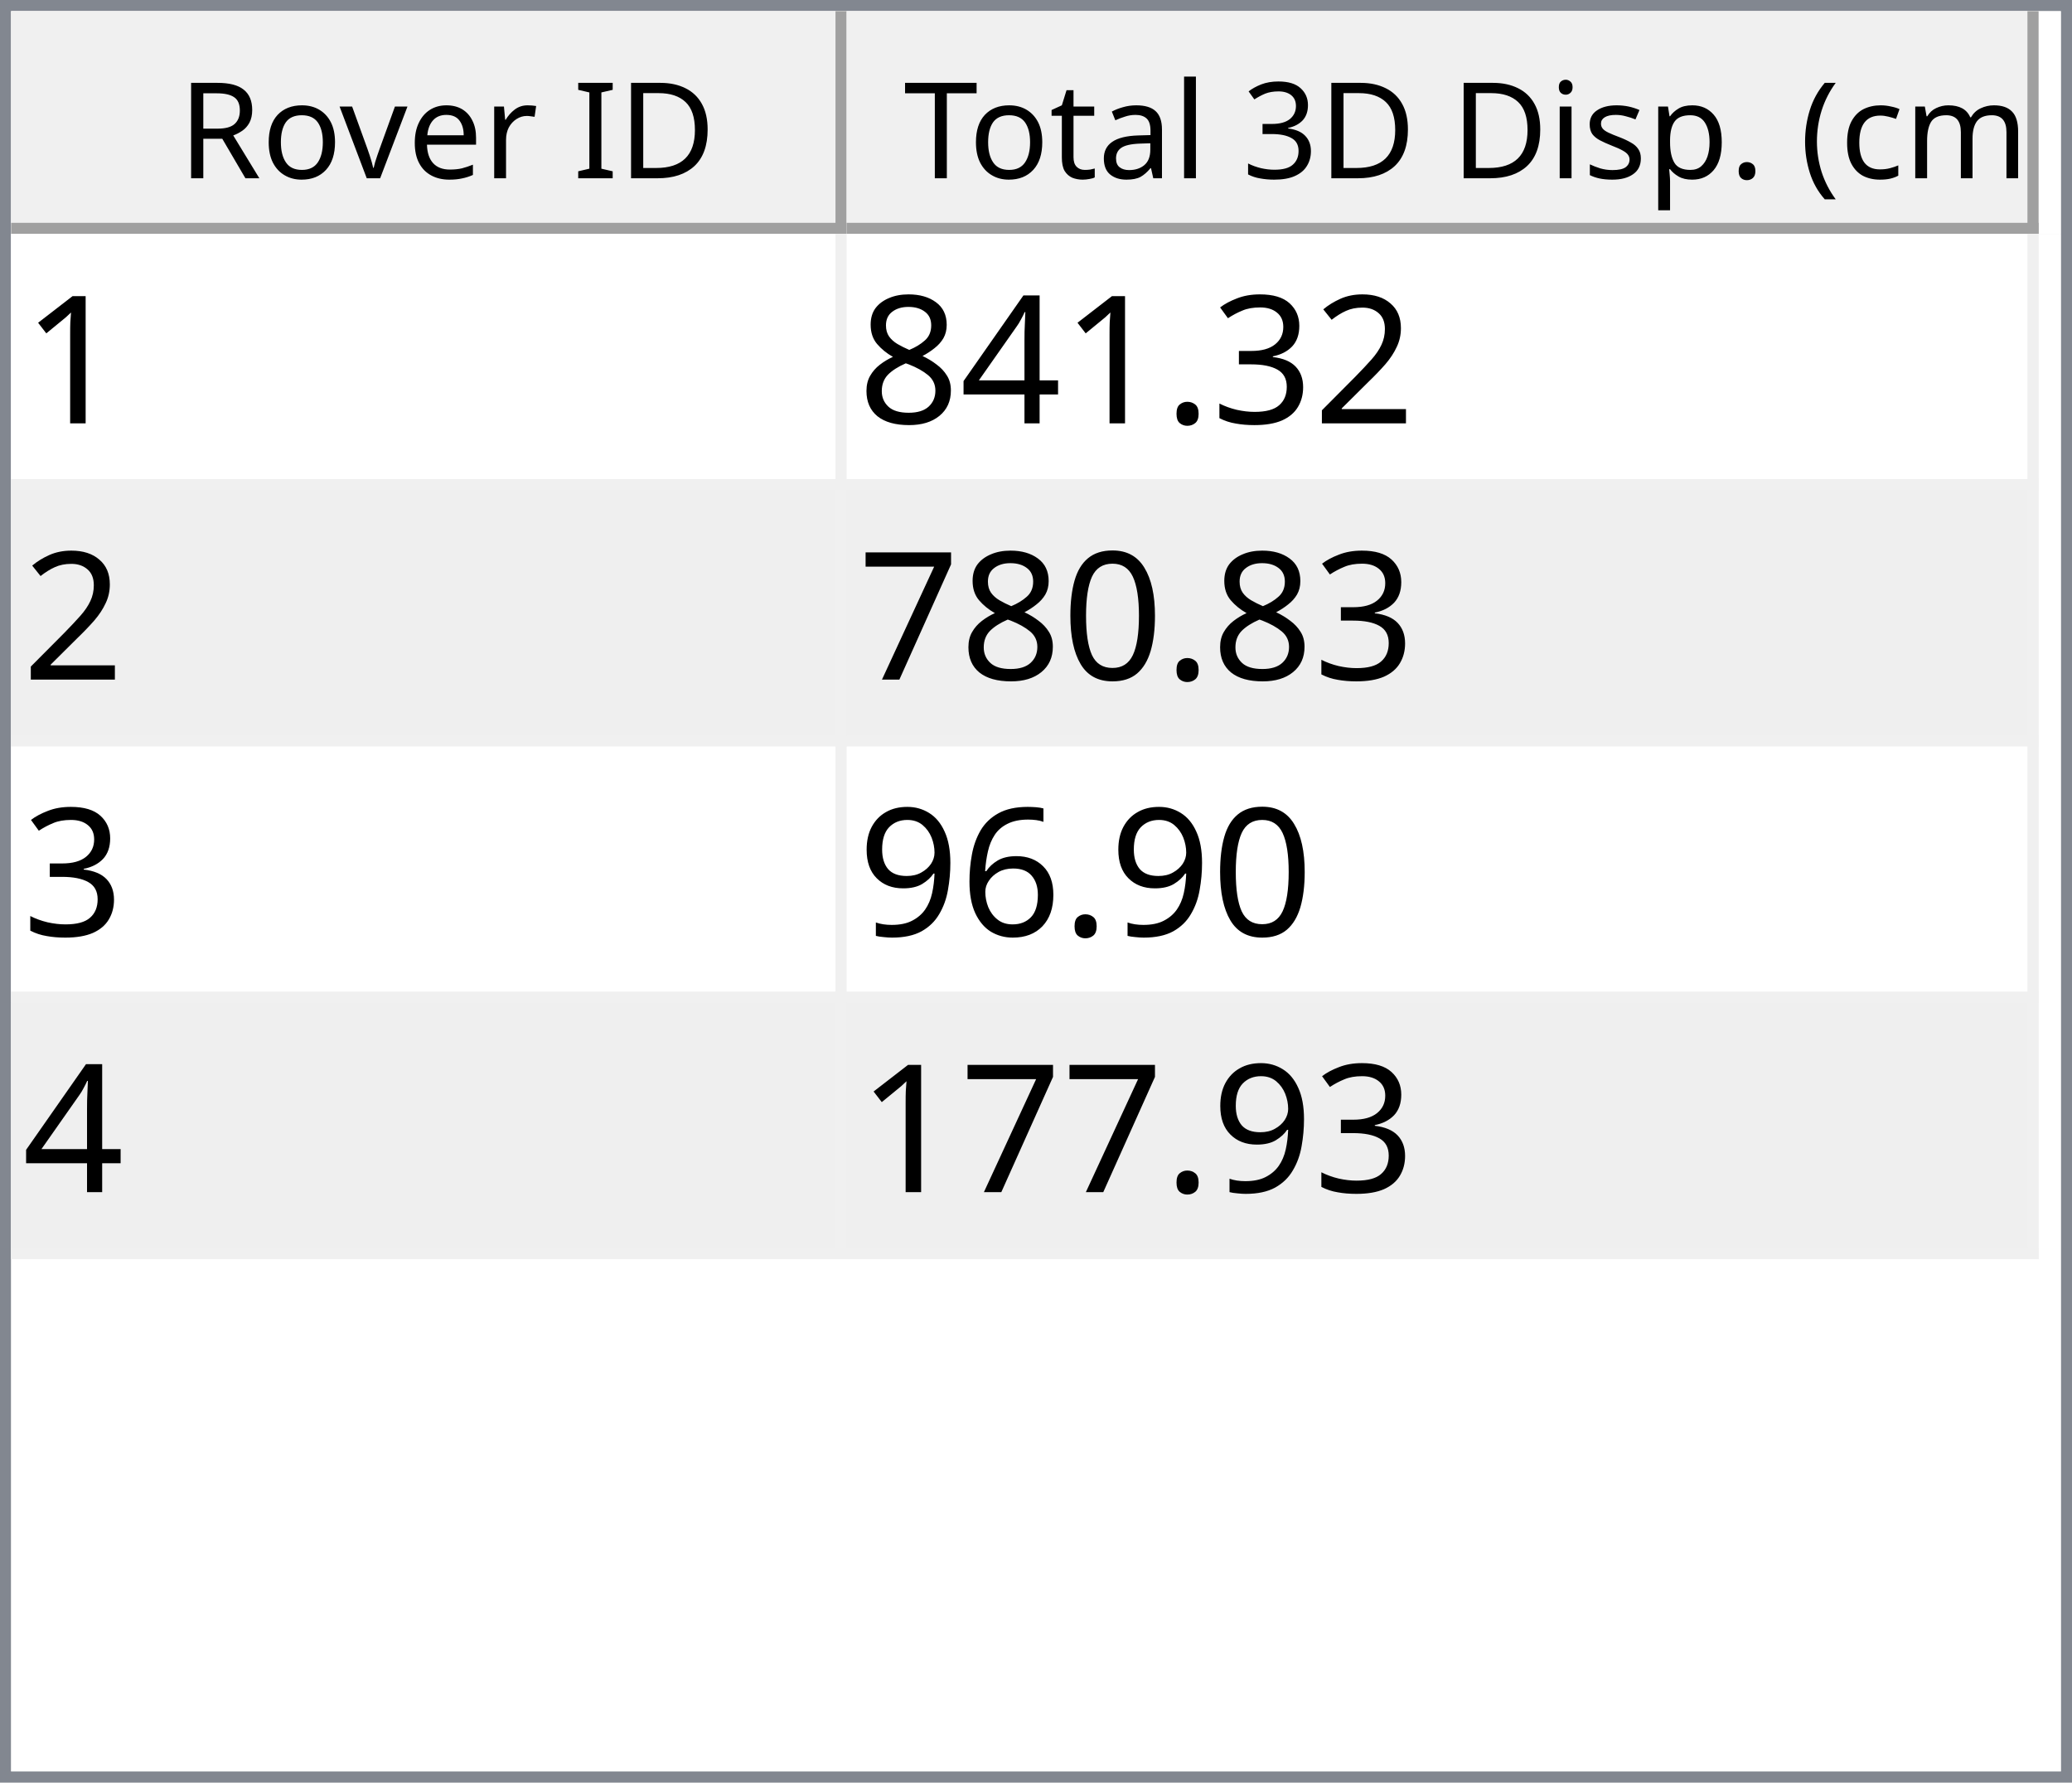
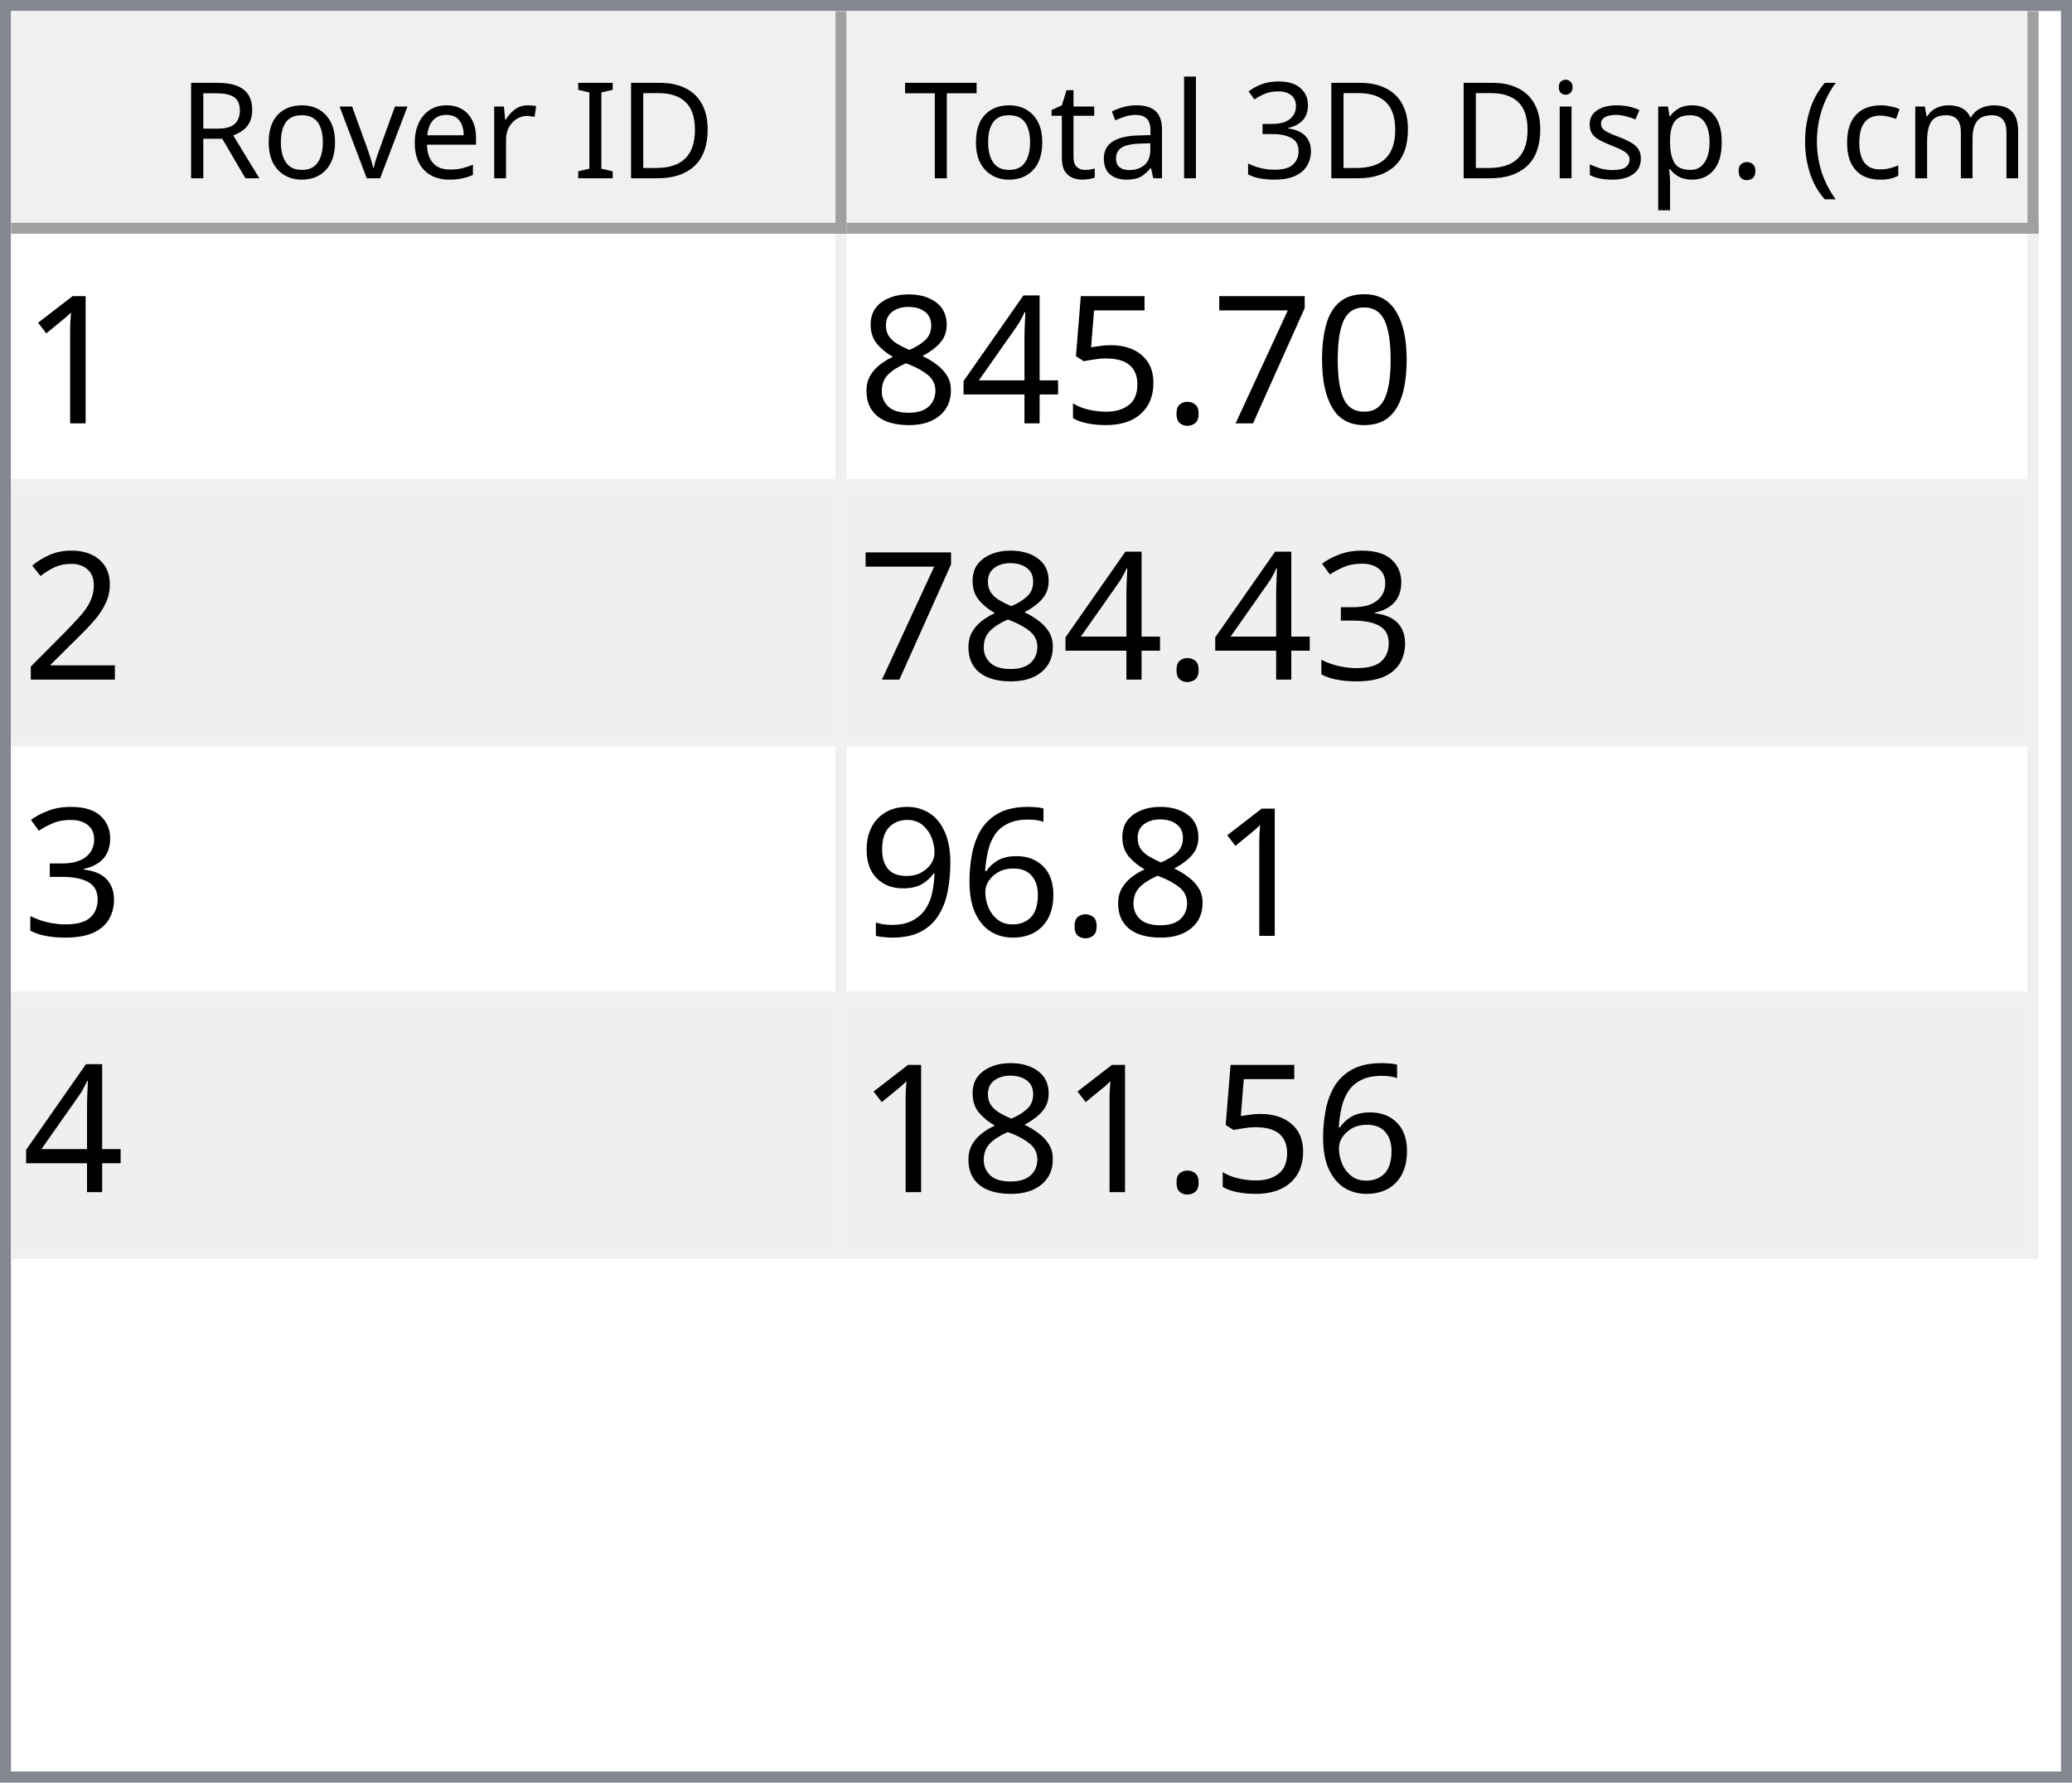
<svg xmlns="http://www.w3.org/2000/svg" style="fill-opacity:1; color-rendering:auto; color-interpolation:auto; text-rendering:auto; stroke:black; stroke-linecap:square; stroke-miterlimit:10; shape-rendering:auto; stroke-opacity:1; fill:black; stroke-dasharray:none; font-weight:normal; stroke-width:1; font-family:'Dialog'; font-style:normal; stroke-linejoin:miter; font-size:12px; stroke-dashoffset:0; image-rendering:auto;" width="186" height="160">
  <defs id="genericDefs" />
  <g>
    <defs id="defs1">
      <clipPath clipPathUnits="userSpaceOnUse" id="clipPath1">
        <path d="M0 0 L186 0 L186 160 L0 160 L0 0 Z" />
      </clipPath>
      <clipPath clipPathUnits="userSpaceOnUse" id="clipPath2">
        <path d="M0 0 L0 160 L186 160 L186 0 Z" />
      </clipPath>
      <clipPath clipPathUnits="userSpaceOnUse" id="clipPath3">
        <path d="M0 0 L0 20 L184 20 L184 0 Z" />
      </clipPath>
      <clipPath clipPathUnits="userSpaceOnUse" id="clipPath4">
        <path d="M0 0 L0 20 L75 20 L75 0 Z" />
      </clipPath>
      <clipPath clipPathUnits="userSpaceOnUse" id="clipPath5">
        <path d="M1 1 L1 19 L74 19 L74 1 Z" />
      </clipPath>
      <clipPath clipPathUnits="userSpaceOnUse" id="clipPath6">
        <path d="M0 0 L0 18 L73 18 L73 0 Z" />
      </clipPath>
      <clipPath clipPathUnits="userSpaceOnUse" id="clipPath7">
        <path d="M-0.5 -0.5 L-0.5 19.5 L74.5 19.5 L74.5 -0.5 Z" />
      </clipPath>
      <clipPath clipPathUnits="userSpaceOnUse" id="clipPath8">
        <path d="M0 0 L0 20 L107 20 L107 0 Z" />
      </clipPath>
      <clipPath clipPathUnits="userSpaceOnUse" id="clipPath9">
        <path d="M1 1 L1 19 L106 19 L106 1 Z" />
      </clipPath>
      <clipPath clipPathUnits="userSpaceOnUse" id="clipPath10">
        <path d="M0 0 L0 18 L105 18 L105 0 Z" />
      </clipPath>
      <clipPath clipPathUnits="userSpaceOnUse" id="clipPath11">
        <path d="M-0.5 -0.5 L-0.5 19.5 L106.5 19.5 L106.5 -0.5 Z" />
      </clipPath>
      <clipPath clipPathUnits="userSpaceOnUse" id="clipPath12">
        <path d="M0 0 L0 138 L184 138 L184 0 Z" />
      </clipPath>
      <clipPath clipPathUnits="userSpaceOnUse" id="clipPath13">
        <path d="M0 0 L0 92 L182 92 L182 0 Z" />
      </clipPath>
      <clipPath clipPathUnits="userSpaceOnUse" id="clipPath14">
        <path d="M-0.5 -0.5 L-0.5 91.5 L181.5 91.5 L181.5 -0.5 Z" />
      </clipPath>
      <clipPath clipPathUnits="userSpaceOnUse" id="clipPath15">
        <path d="M0 0 L0 22 L74 22 L74 0 Z" />
      </clipPath>
      <clipPath clipPathUnits="userSpaceOnUse" id="clipPath16">
        <path d="M0 0 L0 22 L106 22 L106 0 Z" />
      </clipPath>
      <font horiz-adv-x="64.551" id="font1">
        <font-face ascent="107.91" descent="25.098" units-per-em="100" style="font-style:normal; font-family:Segoe UI; font-weight:normal;" />
        <missing-glyph horiz-adv-x="64.551" d="M8.109 0 L8.109 68.266 L56.453 68.266 L56.453 0 L8.109 0 ZM15.328 7.234 L49.219 7.234 L49.219 61.031 L15.328 61.031 L15.328 7.234 Z" />
        <glyph unicode="D" horiz-adv-x="70.117" d="M9.188 0 L9.188 70.016 L28.516 70.016 Q65.531 70.016 65.531 35.891 Q65.531 19.672 55.25 9.836 Q44.969 0 27.734 0 L9.188 0 ZM17.391 62.594 L17.391 7.422 L27.828 7.422 Q41.609 7.422 49.273 14.797 Q56.938 22.172 56.938 35.688 Q56.938 62.594 28.328 62.594 L17.391 62.594 Z" />
        <glyph unicode="I" horiz-adv-x="26.611" d="M17.391 0 L9.188 0 L9.188 70.016 L17.391 70.016 L17.391 0 Z" />
        <glyph unicode=" " horiz-adv-x="27.393" d="" />
        <glyph unicode="r" horiz-adv-x="34.766" d="M34.188 41.891 Q32.078 43.5 28.125 43.5 Q23 43.5 19.555 38.672 Q16.109 33.844 16.109 25.484 L16.109 0 L8.109 0 L8.109 50 L16.109 50 L16.109 39.703 L16.312 39.703 Q18.016 44.969 21.531 47.922 Q25.047 50.875 29.391 50.875 Q32.516 50.875 34.188 50.203 L34.188 41.891 Z" />
        <glyph unicode="e" horiz-adv-x="52.295" d="M48.297 23 L12.984 23 Q13.188 14.656 17.484 10.109 Q21.781 5.562 29.297 5.562 Q37.75 5.562 44.828 11.141 L44.828 3.609 Q38.234 -1.172 27.391 -1.172 Q16.797 -1.172 10.742 5.641 Q4.688 12.453 4.688 24.812 Q4.688 36.469 11.305 43.82 Q17.922 51.172 27.734 51.172 Q37.547 51.172 42.922 44.828 Q48.297 38.484 48.297 27.203 L48.297 23 ZM40.094 29.781 Q40.047 36.719 36.75 40.578 Q33.453 44.438 27.594 44.438 Q21.922 44.438 17.969 40.383 Q14.016 36.328 13.094 29.781 L40.094 29.781 Z" />
        <glyph unicode="v" horiz-adv-x="47.9" d="M47.406 50 L27.484 0 L19.625 0 L0.688 50 L9.469 50 L22.172 13.672 Q23.578 9.672 23.922 6.688 L24.125 6.688 Q24.609 10.453 25.688 13.484 L38.969 50 L47.406 50 Z" />
        <glyph unicode="o" horiz-adv-x="58.594" d="M29 -1.172 Q17.922 -1.172 11.305 5.836 Q4.688 12.844 4.688 24.422 Q4.688 37.016 11.57 44.094 Q18.453 51.172 30.172 51.172 Q41.359 51.172 47.633 44.289 Q53.906 37.406 53.906 25.203 Q53.906 13.234 47.141 6.031 Q40.375 -1.172 29 -1.172 ZM29.594 44.438 Q21.875 44.438 17.383 39.188 Q12.891 33.938 12.891 24.703 Q12.891 15.828 17.43 10.695 Q21.969 5.562 29.594 5.562 Q37.359 5.562 41.531 10.594 Q45.703 15.625 45.703 24.906 Q45.703 34.281 41.531 39.359 Q37.359 44.438 29.594 44.438 Z" />
        <glyph unicode="R" horiz-adv-x="59.814" d="M59.375 0 L49.609 0 L37.891 19.625 Q36.281 22.359 34.766 24.289 Q33.25 26.219 31.664 27.438 Q30.078 28.656 28.25 29.219 Q26.422 29.781 24.125 29.781 L17.391 29.781 L17.391 0 L9.188 0 L9.188 70.016 L30.078 70.016 Q34.672 70.016 38.555 68.867 Q42.438 67.719 45.289 65.375 Q48.141 63.031 49.758 59.547 Q51.375 56.062 51.375 51.375 Q51.375 47.703 50.273 44.656 Q49.172 41.609 47.148 39.211 Q45.125 36.812 42.266 35.133 Q39.406 33.453 35.844 32.516 L35.844 32.328 Q37.594 31.547 38.891 30.547 Q40.188 29.547 41.359 28.18 Q42.531 26.812 43.68 25.078 Q44.828 23.344 46.234 21.047 L59.375 0 ZM17.391 62.594 L17.391 37.203 L28.516 37.203 Q31.594 37.203 34.203 38.133 Q36.812 39.062 38.719 40.797 Q40.625 42.531 41.703 45.047 Q42.781 47.562 42.781 50.688 Q42.781 56.297 39.141 59.445 Q35.5 62.594 28.609 62.594 L17.391 62.594 Z" />
        <glyph unicode=")" horiz-adv-x="30.176" d="M8.297 -15.922 L1.172 -15.922 Q16.406 2.344 16.406 26.812 Q16.406 51.469 1.078 70.016 L8.297 70.016 Q23.531 52.156 23.531 26.703 Q23.531 1.375 8.297 -15.922 Z" />
        <glyph unicode="m" horiz-adv-x="86.133" d="M79.109 0 L71.094 0 L71.094 28.719 Q71.094 37.016 68.531 40.727 Q65.969 44.438 59.906 44.438 Q54.781 44.438 51.195 39.75 Q47.609 35.062 47.609 28.516 L47.609 0 L39.594 0 L39.594 29.688 Q39.594 44.438 28.219 44.438 Q22.953 44.438 19.531 40.016 Q16.109 35.594 16.109 28.516 L16.109 0 L8.109 0 L8.109 50 L16.109 50 L16.109 42.094 L16.312 42.094 Q21.625 51.172 31.844 51.172 Q36.969 51.172 40.773 48.312 Q44.578 45.453 46 40.828 Q51.562 51.172 62.594 51.172 Q79.109 51.172 79.109 30.812 L79.109 0 Z" />
        <glyph unicode="c" horiz-adv-x="46.191" d="M42.188 2.297 Q36.422 -1.172 28.516 -1.172 Q17.828 -1.172 11.258 5.789 Q4.688 12.75 4.688 23.828 Q4.688 36.188 11.766 43.68 Q18.844 51.172 30.672 51.172 Q37.25 51.172 42.281 48.734 L42.281 40.531 Q36.719 44.438 30.375 44.438 Q22.703 44.438 17.797 38.945 Q12.891 33.453 12.891 24.516 Q12.891 15.719 17.508 10.641 Q22.125 5.562 29.891 5.562 Q36.422 5.562 42.188 9.906 L42.188 2.297 Z" />
        <glyph unicode="(" horiz-adv-x="30.176" d="M29.109 -15.922 L21.969 -15.922 Q6.844 1.375 6.844 26.703 Q6.844 52.156 21.969 70.016 L29.203 70.016 Q13.875 51.469 13.875 26.812 Q13.875 2.344 29.109 -15.922 Z" />
        <glyph unicode="." horiz-adv-x="21.68" d="M10.891 -1.078 Q8.641 -1.078 7.055 0.539 Q5.469 2.156 5.469 4.391 Q5.469 6.641 7.055 8.273 Q8.641 9.906 10.891 9.906 Q13.188 9.906 14.797 8.273 Q16.406 6.641 16.406 4.391 Q16.406 2.156 14.797 0.539 Q13.188 -1.078 10.891 -1.078 Z" />
        <glyph unicode="p" horiz-adv-x="58.789" d="M16.312 7.234 L16.109 7.234 L16.109 -23 L8.109 -23 L8.109 50 L16.109 50 L16.109 41.219 L16.312 41.219 Q22.219 51.172 33.594 51.172 Q43.266 51.172 48.688 44.461 Q54.109 37.75 54.109 26.469 Q54.109 13.922 48 6.375 Q41.891 -1.172 31.297 -1.172 Q21.578 -1.172 16.312 7.234 ZM16.109 27.391 L16.109 20.406 Q16.109 14.203 20.141 9.883 Q24.172 5.562 30.375 5.562 Q37.641 5.562 41.773 11.133 Q45.906 16.703 45.906 26.609 Q45.906 34.969 42.047 39.703 Q38.188 44.438 31.594 44.438 Q24.609 44.438 20.359 39.578 Q16.109 34.719 16.109 27.391 Z" />
        <glyph unicode="s" horiz-adv-x="42.432" d="M5.078 1.812 L5.078 10.406 Q11.625 5.562 19.484 5.562 Q30.031 5.562 30.031 12.594 Q30.031 14.594 29.125 15.992 Q28.219 17.391 26.68 18.461 Q25.141 19.531 23.07 20.383 Q21 21.234 18.609 22.172 Q15.281 23.484 12.766 24.828 Q10.25 26.172 8.57 27.859 Q6.891 29.547 6.031 31.695 Q5.172 33.844 5.172 36.719 Q5.172 40.234 6.789 42.945 Q8.406 45.656 11.086 47.484 Q13.766 49.312 17.211 50.242 Q20.656 51.172 24.312 51.172 Q30.812 51.172 35.938 48.922 L35.938 40.828 Q30.422 44.438 23.25 44.438 Q21 44.438 19.195 43.922 Q17.391 43.406 16.094 42.477 Q14.797 41.547 14.086 40.258 Q13.375 38.969 13.375 37.406 Q13.375 35.453 14.086 34.133 Q14.797 32.812 16.164 31.789 Q17.531 30.766 19.484 29.938 Q21.438 29.109 23.922 28.125 Q27.25 26.859 29.883 25.516 Q32.516 24.172 34.375 22.484 Q36.234 20.797 37.234 18.602 Q38.234 16.406 38.234 13.375 Q38.234 9.672 36.602 6.938 Q34.969 4.203 32.234 2.398 Q29.5 0.594 25.93 -0.289 Q22.359 -1.172 18.453 -1.172 Q10.75 -1.172 5.078 1.812 Z" />
        <glyph unicode="i" horiz-adv-x="24.219" d="M12.203 62.703 Q10.062 62.703 8.547 64.164 Q7.031 65.625 7.031 67.875 Q7.031 70.125 8.547 71.609 Q10.062 73.094 12.203 73.094 Q14.406 73.094 15.945 71.609 Q17.484 70.125 17.484 67.875 Q17.484 65.719 15.945 64.211 Q14.406 62.703 12.203 62.703 ZM16.109 0 L8.109 0 L8.109 50 L16.109 50 L16.109 0 Z" />
        <glyph unicode="3" horiz-adv-x="53.906" d="M46.531 19.828 Q46.531 15.094 44.75 11.211 Q42.969 7.328 39.719 4.57 Q36.469 1.812 31.93 0.297 Q27.391 -1.219 21.922 -1.219 Q11.922 -1.219 6 2.594 L6 11.188 Q13.094 5.609 22.219 5.609 Q25.875 5.609 28.828 6.539 Q31.781 7.469 33.906 9.227 Q36.031 10.984 37.18 13.477 Q38.328 15.969 38.328 19.094 Q38.328 32.812 18.797 32.812 L12.984 32.812 L12.984 39.594 L18.5 39.594 Q35.797 39.594 35.797 52.484 Q35.797 64.406 22.609 64.406 Q15.188 64.406 8.688 59.422 L8.688 67.188 Q15.375 71.188 24.609 71.188 Q29 71.188 32.57 69.969 Q36.141 68.75 38.68 66.555 Q41.219 64.359 42.609 61.281 Q44 58.203 44 54.5 Q44 40.672 30.031 36.719 L30.031 36.531 Q33.594 36.141 36.625 34.797 Q39.656 33.453 41.852 31.305 Q44.047 29.156 45.289 26.25 Q46.531 23.344 46.531 19.828 Z" />
        <glyph unicode="l" horiz-adv-x="24.219" d="M16.109 0 L8.109 0 L8.109 74.031 L16.109 74.031 L16.109 0 Z" />
        <glyph unicode="a" horiz-adv-x="50.879" d="M43.891 0 L35.891 0 L35.891 7.812 L35.688 7.812 Q30.469 -1.172 20.312 -1.172 Q12.844 -1.172 8.617 2.781 Q4.391 6.734 4.391 13.281 Q4.391 27.297 20.906 29.594 L35.891 31.688 Q35.891 44.438 25.594 44.438 Q16.547 44.438 9.281 38.281 L9.281 46.484 Q16.656 51.172 26.266 51.172 Q43.891 51.172 43.891 32.516 L43.891 0 ZM35.891 25.297 L23.828 23.641 Q18.266 22.859 15.43 20.875 Q12.594 18.891 12.594 13.875 Q12.594 10.203 15.211 7.883 Q17.828 5.562 22.172 5.562 Q28.125 5.562 32.008 9.742 Q35.891 13.922 35.891 20.312 L35.891 25.297 Z" />
        <glyph unicode="t" horiz-adv-x="33.887" d="M31.297 0.484 Q28.469 -1.078 23.828 -1.078 Q10.688 -1.078 10.688 13.578 L10.688 43.172 L2.094 43.172 L2.094 50 L10.688 50 L10.688 62.203 L18.703 64.797 L18.703 50 L31.297 50 L31.297 43.172 L18.703 43.172 L18.703 14.984 Q18.703 9.969 20.414 7.82 Q22.125 5.672 26.078 5.672 Q29.109 5.672 31.297 7.328 L31.297 0.484 Z" />
        <glyph unicode="T" horiz-adv-x="52.393" d="M50.594 62.594 L30.375 62.594 L30.375 0 L22.172 0 L22.172 62.594 L2 62.594 L2 70.016 L50.594 70.016 L50.594 62.594 Z" />
      </font>
      <font horiz-adv-x="75.0" id="font2">
        <font-face ascent="100.537" descent="21.973" units-per-em="100" style="font-style:normal; font-family:sans-serif; font-weight:normal;" />
        <missing-glyph horiz-adv-x="75.0" d="M12.5 0 L12.5 62.5 L62.5 62.5 L62.5 0 L12.5 0 ZM14.062 1.562 L60.938 1.562 L60.938 60.938 L14.062 60.938 L14.062 1.562 Z" />
        <glyph unicode="1" horiz-adv-x="55.615" d="M37.25 0 L28.469 0 L28.469 56 Q25.297 52.984 20.141 49.953 Q14.984 46.922 10.891 45.406 L10.891 53.906 Q18.266 57.375 23.781 62.305 Q29.297 67.234 31.594 71.875 L37.25 71.875 L37.25 0 Z" />
+         <glyph unicode="0" horiz-adv-x="55.615" d="M4.156 35.297 Q4.156 48 6.766 55.742 Q9.375 63.484 14.523 67.68 Q19.672 71.875 27.484 71.875 Q33.25 71.875 37.594 69.555 Q41.938 67.234 44.773 62.867 Q47.609 58.5 49.219 52.227 Q50.828 45.953 50.828 35.297 Q50.828 22.703 48.242 14.969 Q45.656 7.234 40.508 3.008 Q35.359 -1.219 27.484 -1.219 Q17.141 -1.219 11.234 6.203 Q4.156 15.141 4.156 35.297 ZM13.188 35.297 Q13.188 17.672 17.312 11.836 Q21.438 6 27.484 6 Q33.547 6 37.672 11.859 Q41.797 17.719 41.797 35.297 Q41.797 52.984 37.672 58.789 Q33.547 64.594 27.391 64.594 Q21.344 64.594 17.719 59.469 Q13.188 52.938 13.188 35.297 Z" />
+         <glyph unicode="7" horiz-adv-x="55.615" d="M4.734 62.203 L4.734 70.656 L51.078 70.656 L51.078 63.812 Q44.234 56.547 37.523 44.484 Q30.812 32.422 27.156 19.672 Q24.516 10.688 23.781 0 L14.75 0 Q14.891 8.453 18.062 20.414 Q21.234 32.375 27.172 43.484 Q33.109 54.594 39.797 62.203 L4.734 62.203 Z" />
+         <glyph unicode="." horiz-adv-x="27.783" d="M9.078 0 L9.078 10.016 L19.094 10.016 L19.094 0 L9.078 0 Z" />
+         <glyph unicode="5" horiz-adv-x="55.615" d="M4.156 18.75 L13.375 19.531 Q14.406 12.797 18.141 9.398 Q21.875 6 27.156 6 Q33.5 6 37.891 10.789 Q42.281 15.578 42.281 23.484 Q42.281 31 38.062 35.352 Q33.844 39.703 27 39.703 Q22.75 39.703 19.336 37.773 Q15.922 35.844 13.969 32.766 L5.719 33.844 L12.641 70.609 L48.25 70.609 L48.25 62.203 L19.672 62.203 L15.828 42.969 Q22.266 47.469 29.344 47.469 Q38.719 47.469 45.164 40.969 Q51.609 34.469 51.609 24.266 Q51.609 14.547 45.953 7.469 Q39.062 -1.219 27.156 -1.219 Q17.391 -1.219 11.211 4.25 Q5.031 9.719 4.156 18.75 Z" />
+         <glyph unicode="4" horiz-adv-x="55.615" d="M32.328 0 L32.328 17.141 L1.266 17.141 L1.266 25.203 L33.938 71.578 L41.109 71.578 L41.109 25.203 L50.781 25.203 L50.781 17.141 L41.109 17.141 L41.109 0 L32.328 0 ZM32.328 25.203 L32.328 57.469 L9.906 25.203 L32.328 25.203 Z" />
+         <glyph unicode="8" horiz-adv-x="55.615" d="M17.672 38.812 Q12.203 40.828 9.57 44.539 Q6.938 48.25 6.938 53.422 Q6.938 61.234 12.555 66.555 Q18.172 71.875 27.484 71.875 Q36.859 71.875 42.578 66.43 Q48.297 60.984 48.297 53.172 Q48.297 48.188 45.68 44.508 Q43.062 40.828 37.75 38.812 Q44.344 36.672 47.781 31.883 Q51.219 27.094 51.219 20.453 Q51.219 11.281 44.727 5.031 Q38.234 -1.219 27.641 -1.219 Q17.047 -1.219 10.547 5.055 Q4.047 11.328 4.047 20.703 Q4.047 27.688 7.594 32.398 Q11.141 37.109 17.672 38.812 ZM15.922 53.719 Q15.922 48.641 19.195 45.414 Q22.469 42.188 27.688 42.188 Q32.766 42.188 36.016 45.383 Q39.266 48.578 39.266 53.219 Q39.266 58.062 35.914 61.359 Q32.562 64.656 27.594 64.656 Q22.562 64.656 19.242 61.43 Q15.922 58.203 15.922 53.719 ZM13.094 20.656 Q13.094 16.891 14.875 13.375 Q16.656 9.859 20.172 7.93 Q23.688 6 27.734 6 Q34.031 6 38.133 10.055 Q42.234 14.109 42.234 20.359 Q42.234 26.703 38.016 30.859 Q33.797 35.016 27.438 35.016 Q21.234 35.016 17.164 30.914 Q13.094 26.812 13.094 20.656 Z" />
        <glyph unicode="2" horiz-adv-x="55.615" d="M50.344 8.453 L50.344 0 L3.031 0 Q2.938 3.172 4.047 6.109 Q5.859 10.938 9.836 15.625 Q13.812 20.312 21.344 26.469 Q33.016 36.031 37.117 41.625 Q41.219 47.219 41.219 52.203 Q41.219 57.422 37.477 61.008 Q33.734 64.594 27.734 64.594 Q21.391 64.594 17.578 60.789 Q13.766 56.984 13.719 50.25 L4.688 51.172 Q5.609 61.281 11.664 66.578 Q17.719 71.875 27.938 71.875 Q38.234 71.875 44.242 66.164 Q50.25 60.453 50.25 52 Q50.25 47.703 48.492 43.555 Q46.734 39.406 42.656 34.812 Q38.578 30.219 29.109 22.219 Q21.188 15.578 18.945 13.211 Q16.703 10.844 15.234 8.453 L50.344 8.453 Z" />
        <glyph unicode="3" horiz-adv-x="55.615" d="M4.203 18.891 L12.984 20.062 Q14.5 12.594 18.141 9.297 Q21.781 6 27 6 Q33.203 6 37.477 10.297 Q41.75 14.594 41.75 20.953 Q41.75 27 37.797 30.93 Q33.844 34.859 27.734 34.859 Q25.25 34.859 21.531 33.891 L22.516 41.609 Q23.391 41.5 23.922 41.5 Q29.547 41.5 34.039 44.43 Q38.531 47.359 38.531 53.469 Q38.531 58.297 35.258 61.477 Q31.984 64.656 26.812 64.656 Q21.688 64.656 18.266 61.43 Q14.844 58.203 13.875 51.766 L5.078 53.328 Q6.688 62.156 12.398 67.016 Q18.109 71.875 26.609 71.875 Q32.469 71.875 37.398 69.359 Q42.328 66.844 44.945 62.5 Q47.562 58.156 47.562 53.266 Q47.562 48.641 45.07 44.828 Q42.578 41.016 37.703 38.766 Q44.047 37.312 47.562 32.695 Q51.078 28.078 51.078 21.141 Q51.078 11.766 44.242 5.25 Q37.406 -1.266 26.953 -1.266 Q17.531 -1.266 11.305 4.352 Q5.078 9.969 4.203 18.891 Z" />
-         <glyph unicode="." horiz-adv-x="27.783" d="M9.078 0 L9.078 10.016 L19.094 10.016 L19.094 0 L9.078 0 Z" />
-         <glyph unicode="4" horiz-adv-x="55.615" d="M32.328 0 L32.328 17.141 L1.266 17.141 L1.266 25.203 L33.938 71.578 L41.109 71.578 L41.109 25.203 L50.781 25.203 L50.781 17.141 L41.109 17.141 L41.109 0 L32.328 0 ZM32.328 25.203 L32.328 57.469 L9.906 25.203 L32.328 25.203 Z" />
-         <glyph unicode="8" horiz-adv-x="55.615" d="M17.672 38.812 Q12.203 40.828 9.57 44.539 Q6.938 48.25 6.938 53.422 Q6.938 61.234 12.555 66.555 Q18.172 71.875 27.484 71.875 Q36.859 71.875 42.578 66.43 Q48.297 60.984 48.297 53.172 Q48.297 48.188 45.68 44.508 Q43.062 40.828 37.75 38.812 Q44.344 36.672 47.781 31.883 Q51.219 27.094 51.219 20.453 Q51.219 11.281 44.727 5.031 Q38.234 -1.219 27.641 -1.219 Q17.047 -1.219 10.547 5.055 Q4.047 11.328 4.047 20.703 Q4.047 27.688 7.594 32.398 Q11.141 37.109 17.672 38.812 ZM15.922 53.719 Q15.922 48.641 19.195 45.414 Q22.469 42.188 27.688 42.188 Q32.766 42.188 36.016 45.383 Q39.266 48.578 39.266 53.219 Q39.266 58.062 35.914 61.359 Q32.562 64.656 27.594 64.656 Q22.562 64.656 19.242 61.43 Q15.922 58.203 15.922 53.719 ZM13.094 20.656 Q13.094 16.891 14.875 13.375 Q16.656 9.859 20.172 7.93 Q23.688 6 27.734 6 Q34.031 6 38.133 10.055 Q42.234 14.109 42.234 20.359 Q42.234 26.703 38.016 30.859 Q33.797 35.016 27.438 35.016 Q21.234 35.016 17.164 30.914 Q13.094 26.812 13.094 20.656 Z" />
-         <glyph unicode="0" horiz-adv-x="55.615" d="M4.156 35.297 Q4.156 48 6.766 55.742 Q9.375 63.484 14.523 67.68 Q19.672 71.875 27.484 71.875 Q33.25 71.875 37.594 69.555 Q41.938 67.234 44.773 62.867 Q47.609 58.5 49.219 52.227 Q50.828 45.953 50.828 35.297 Q50.828 22.703 48.242 14.969 Q45.656 7.234 40.508 3.008 Q35.359 -1.219 27.484 -1.219 Q17.141 -1.219 11.234 6.203 Q4.156 15.141 4.156 35.297 ZM13.188 35.297 Q13.188 17.672 17.312 11.836 Q21.438 6 27.484 6 Q33.547 6 37.672 11.859 Q41.797 17.719 41.797 35.297 Q41.797 52.984 37.672 58.789 Q33.547 64.594 27.391 64.594 Q21.344 64.594 17.719 59.469 Q13.188 52.938 13.188 35.297 Z" />
-         <glyph unicode="7" horiz-adv-x="55.615" d="M4.734 62.203 L4.734 70.656 L51.078 70.656 L51.078 63.812 Q44.234 56.547 37.523 44.484 Q30.812 32.422 27.156 19.672 Q24.516 10.688 23.781 0 L14.75 0 Q14.891 8.453 18.062 20.414 Q21.234 32.375 27.172 43.484 Q33.109 54.594 39.797 62.203 L4.734 62.203 Z" />
        <glyph unicode="6" horiz-adv-x="55.615" d="M49.75 54.047 L41.016 53.375 Q39.844 58.547 37.703 60.891 Q34.125 64.656 28.906 64.656 Q24.703 64.656 21.531 62.312 Q17.391 59.281 14.992 53.469 Q12.594 47.656 12.5 36.922 Q15.672 41.75 20.266 44.094 Q24.859 46.438 29.891 46.438 Q38.672 46.438 44.852 39.969 Q51.031 33.5 51.031 23.25 Q51.031 16.5 48.125 10.719 Q45.219 4.938 40.141 1.859 Q35.062 -1.219 28.609 -1.219 Q17.625 -1.219 10.695 6.859 Q3.766 14.938 3.766 33.5 Q3.766 54.25 11.422 63.672 Q18.109 71.875 29.438 71.875 Q37.891 71.875 43.289 67.141 Q48.688 62.406 49.75 54.047 ZM13.875 23.188 Q13.875 18.656 15.797 14.508 Q17.719 10.359 21.188 8.18 Q24.656 6 28.469 6 Q34.031 6 38.039 10.492 Q42.047 14.984 42.047 22.703 Q42.047 30.125 38.086 34.398 Q34.125 38.672 28.125 38.672 Q22.172 38.672 18.023 34.398 Q13.875 30.125 13.875 23.188 Z" />
        <glyph unicode="9" horiz-adv-x="55.615" d="M5.469 16.547 L13.922 17.328 Q14.984 11.375 18.016 8.688 Q21.047 6 25.781 6 Q29.828 6 32.883 7.859 Q35.938 9.719 37.891 12.82 Q39.844 15.922 41.164 21.195 Q42.484 26.469 42.484 31.938 Q42.484 32.516 42.438 33.688 Q39.797 29.5 35.234 26.883 Q30.672 24.266 25.344 24.266 Q16.453 24.266 10.305 30.711 Q4.156 37.156 4.156 47.703 Q4.156 58.594 10.578 65.234 Q17 71.875 26.656 71.875 Q33.641 71.875 39.43 68.117 Q45.219 64.359 48.219 57.398 Q51.219 50.438 51.219 37.25 Q51.219 23.531 48.242 15.406 Q45.266 7.281 39.383 3.031 Q33.5 -1.219 25.594 -1.219 Q17.188 -1.219 11.867 3.445 Q6.547 8.109 5.469 16.547 ZM41.453 48.141 Q41.453 55.719 37.43 60.156 Q33.406 64.594 27.734 64.594 Q21.875 64.594 17.531 59.812 Q13.188 55.031 13.188 47.406 Q13.188 40.578 17.312 36.305 Q21.438 32.031 27.484 32.031 Q33.594 32.031 37.523 36.305 Q41.453 40.578 41.453 48.141 Z" />
      </font>
    </defs>
    <g style="fill:white; stroke:white;">
      <rect x="0" y="0" width="186" style="clip-path:url(#clipPath1); stroke:none;" height="160" />
    </g>
    <g style="fill:white; text-rendering:optimizeSpeed; color-rendering:optimizeSpeed; image-rendering:optimizeSpeed; shape-rendering:crispEdges; stroke:white; color-interpolation:sRGB;">
      <rect x="0" width="186" height="160" y="0" style="stroke:none;" />
      <path style="stroke:none;" d="M0 160 L186 160 L186 0 L0 0 Z" />
    </g>
    <g style="fill:rgb(240,240,240); font-family:'Segoe UI'; stroke:rgb(240,240,240);">
      <rect x="0" y="0" width="186" style="clip-path:url(#clipPath2); stroke:none;" height="160" />
    </g>
    <g style="fill:rgb(130,135,144); font-family:'Segoe UI'; stroke:rgb(130,135,144);">
      <path d="M0 0 L186 0 L186 160 L0 160 L0 0 ZM1 1 L185 1 L185 159 L1 159 L1 1 Z" style="fill-rule:evenodd; clip-path:url(#clipPath2); stroke:none;" />
    </g>
    <g style="fill:white; font-family:'Segoe UI'; stroke:white;" transform="translate(1,1)">
      <rect x="0" y="0" width="184" style="clip-path:url(#clipPath3); stroke:none;" height="20" />
    </g>
    <g style="fill:rgb(240,240,240); font-family:'Segoe UI'; stroke:rgb(240,240,240);" transform="translate(1,1)">
      <rect x="0" y="0" width="75" style="clip-path:url(#clipPath4); stroke:none;" height="20" />
    </g>
    <g style="font-family:'Segoe UI';" transform="translate(2,2)">
      <text x="14" xml:space="preserve" y="14" style="clip-path:url(#clipPath6); stroke:none;">Rover ID</text>
    </g>
    <g style="fill:rgb(160,160,160); font-family:'Segoe UI'; stroke:rgb(160,160,160); stroke-linejoin:bevel;" transform="translate(1.5,1.5)">
      <line x1="74" x2="74" y1="0" style="fill:none; clip-path:url(#clipPath7);" y2="19" />
    </g>
    <g style="fill:rgb(160,160,160); font-family:'Segoe UI'; stroke:rgb(160,160,160); stroke-linejoin:bevel;" transform="matrix(1,0,0,1,1,1) translate(0.5,0.5)">
      <line x1="0" x2="74" y1="19" style="fill:none; clip-path:url(#clipPath7);" y2="19" />
    </g>
    <g style="fill:rgb(240,240,240); font-family:'Segoe UI'; stroke:rgb(240,240,240);" transform="translate(76,1)">
      <rect x="0" y="0" width="107" style="clip-path:url(#clipPath8); stroke:none;" height="20" />
    </g>
    <g style="font-family:'Segoe UI';" transform="translate(77,2)">
      <text x="1" xml:space="preserve" y="14" style="clip-path:url(#clipPath10); stroke:none;"> Total 3D Disp. (cm)</text>
    </g>
    <g style="fill:rgb(160,160,160); font-family:'Segoe UI'; stroke:rgb(160,160,160); stroke-linejoin:bevel;" transform="translate(76.5,1.5)">
      <line x1="106" x2="106" y1="0" style="fill:none; clip-path:url(#clipPath11);" y2="19" />
    </g>
    <g style="fill:rgb(160,160,160); font-family:'Segoe UI'; stroke:rgb(160,160,160); stroke-linejoin:bevel;" transform="matrix(1,0,0,1,76,1) translate(0.5,0.5)">
      <line x1="0" x2="106" y1="19" style="fill:none; clip-path:url(#clipPath11);" y2="19" />
    </g>
    <g style="fill:white; font-family:'Segoe UI'; stroke:white;" transform="translate(1,21)">
      <rect x="0" y="0" width="184" style="clip-path:url(#clipPath12); stroke:none;" height="138" />
    </g>
    <g style="fill:rgb(240,240,240); font-size:16px; font-family:sans-serif; stroke:rgb(240,240,240);" transform="translate(1,21)">
      <rect x="0" y="0" width="182" style="clip-path:url(#clipPath13); stroke:none;" height="92" />
      <line transform="translate(0.5,0.5)" x1="0" x2="181" y1="22" style="clip-path:url(#clipPath14); fill:none; stroke-linejoin:bevel;" y2="22" />
    </g>
    <g transform="matrix(1,0,0,1,1,21) translate(0.5,0.5)" style="fill:rgb(240,240,240); font-size:16px; font-family:sans-serif; stroke:rgb(240,240,240); stroke-linejoin:bevel;">
      <line x1="0" x2="181" y1="45" style="fill:none; clip-path:url(#clipPath14);" y2="45" />
    </g>
    <g transform="matrix(1,0,0,1,1,21) translate(0.5,0.5)" style="fill:rgb(240,240,240); font-size:16px; font-family:sans-serif; stroke:rgb(240,240,240); stroke-linejoin:bevel;">
      <line x1="0" x2="181" y1="68" style="fill:none; clip-path:url(#clipPath14);" y2="68" />
    </g>
    <g transform="matrix(1,0,0,1,1,21) translate(0.5,0.5)" style="fill:rgb(240,240,240); font-size:16px; font-family:sans-serif; stroke:rgb(240,240,240); stroke-linejoin:bevel;">
      <line x1="0" x2="181" y1="91" style="fill:none; clip-path:url(#clipPath14);" y2="91" />
    </g>
    <g transform="matrix(1,0,0,1,1,21) translate(0.5,0.5)" style="fill:rgb(240,240,240); font-size:16px; font-family:sans-serif; stroke:rgb(240,240,240); stroke-linejoin:bevel;">
      <line x1="74" x2="74" y1="0" style="fill:none; clip-path:url(#clipPath14);" y2="91" />
    </g>
    <g transform="matrix(1,0,0,1,1,21) translate(0.5,0.5)" style="fill:rgb(240,240,240); font-size:16px; font-family:sans-serif; stroke:rgb(240,240,240); stroke-linejoin:bevel;">
      <line x1="181" x2="181" y1="0" style="fill:none; clip-path:url(#clipPath14);" y2="91" />
    </g>
    <g style="fill:white; font-size:16px; font-family:sans-serif; stroke:white;" transform="matrix(1,0,0,1,1,21)">
      <rect x="0" y="0" width="74" style="clip-path:url(#clipPath15); stroke:none;" height="22" />
      <text x="1" y="17" style="fill:black; clip-path:url(#clipPath15); stroke:none;" xml:space="preserve">1</text>
    </g>
    <g style="fill:white; font-size:16px; font-family:sans-serif; stroke:white;" transform="matrix(1,0,0,1,1,21) translate(75,0)">
      <rect x="0" y="0" width="106" style="clip-path:url(#clipPath16); stroke:none;" height="22" />
-       <text x="1" y="17" style="fill:black; clip-path:url(#clipPath16); stroke:none;" xml:space="preserve">841.32</text>
+       <text x="1" y="17" style="fill:black; clip-path:url(#clipPath16); stroke:none;" xml:space="preserve">845.70</text>
    </g>
    <g style="fill:rgb(239,239,239); font-size:16px; font-family:sans-serif; stroke:rgb(239,239,239);" transform="matrix(1,0,0,1,1,21) translate(0,23)">
      <rect x="0" y="0" width="74" style="clip-path:url(#clipPath15); stroke:none;" height="22" />
      <text x="1" y="17" style="fill:black; clip-path:url(#clipPath15); stroke:none;" xml:space="preserve">2</text>
    </g>
    <g style="fill:rgb(239,239,239); font-size:16px; font-family:sans-serif; stroke:rgb(239,239,239);" transform="matrix(1,0,0,1,1,21) translate(75,23)">
      <rect x="0" y="0" width="106" style="clip-path:url(#clipPath16); stroke:none;" height="22" />
-       <text x="1" y="17" style="fill:black; clip-path:url(#clipPath16); stroke:none;" xml:space="preserve">780.83</text>
+       <text x="1" y="17" style="fill:black; clip-path:url(#clipPath16); stroke:none;" xml:space="preserve">784.43</text>
    </g>
    <g style="fill:white; font-size:16px; font-family:sans-serif; stroke:white;" transform="matrix(1,0,0,1,1,21) translate(0,46)">
      <rect x="0" y="0" width="74" style="clip-path:url(#clipPath15); stroke:none;" height="22" />
      <text x="1" y="17" style="fill:black; clip-path:url(#clipPath15); stroke:none;" xml:space="preserve">3</text>
    </g>
    <g style="fill:white; font-size:16px; font-family:sans-serif; stroke:white;" transform="matrix(1,0,0,1,1,21) translate(75,46)">
      <rect x="0" y="0" width="106" style="clip-path:url(#clipPath16); stroke:none;" height="22" />
-       <text x="1" y="17" style="fill:black; clip-path:url(#clipPath16); stroke:none;" xml:space="preserve">96.90</text>
+       <text x="1" y="17" style="fill:black; clip-path:url(#clipPath16); stroke:none;" xml:space="preserve">96.81</text>
    </g>
    <g style="fill:rgb(239,239,239); font-size:16px; font-family:sans-serif; stroke:rgb(239,239,239);" transform="matrix(1,0,0,1,1,21) translate(0,69)">
      <rect x="0" y="0" width="74" style="clip-path:url(#clipPath15); stroke:none;" height="22" />
      <text x="1" y="17" style="fill:black; clip-path:url(#clipPath15); stroke:none;" xml:space="preserve">4</text>
    </g>
    <g style="fill:rgb(239,239,239); font-size:16px; font-family:sans-serif; stroke:rgb(239,239,239);" transform="matrix(1,0,0,1,1,21) translate(75,69)">
      <rect x="0" y="0" width="106" style="clip-path:url(#clipPath16); stroke:none;" height="22" />
-       <text x="1" y="17" style="fill:black; clip-path:url(#clipPath16); stroke:none;" xml:space="preserve">177.93</text>
+       <text x="1" y="17" style="fill:black; clip-path:url(#clipPath16); stroke:none;" xml:space="preserve">181.56</text>
    </g>
  </g>
</svg>
